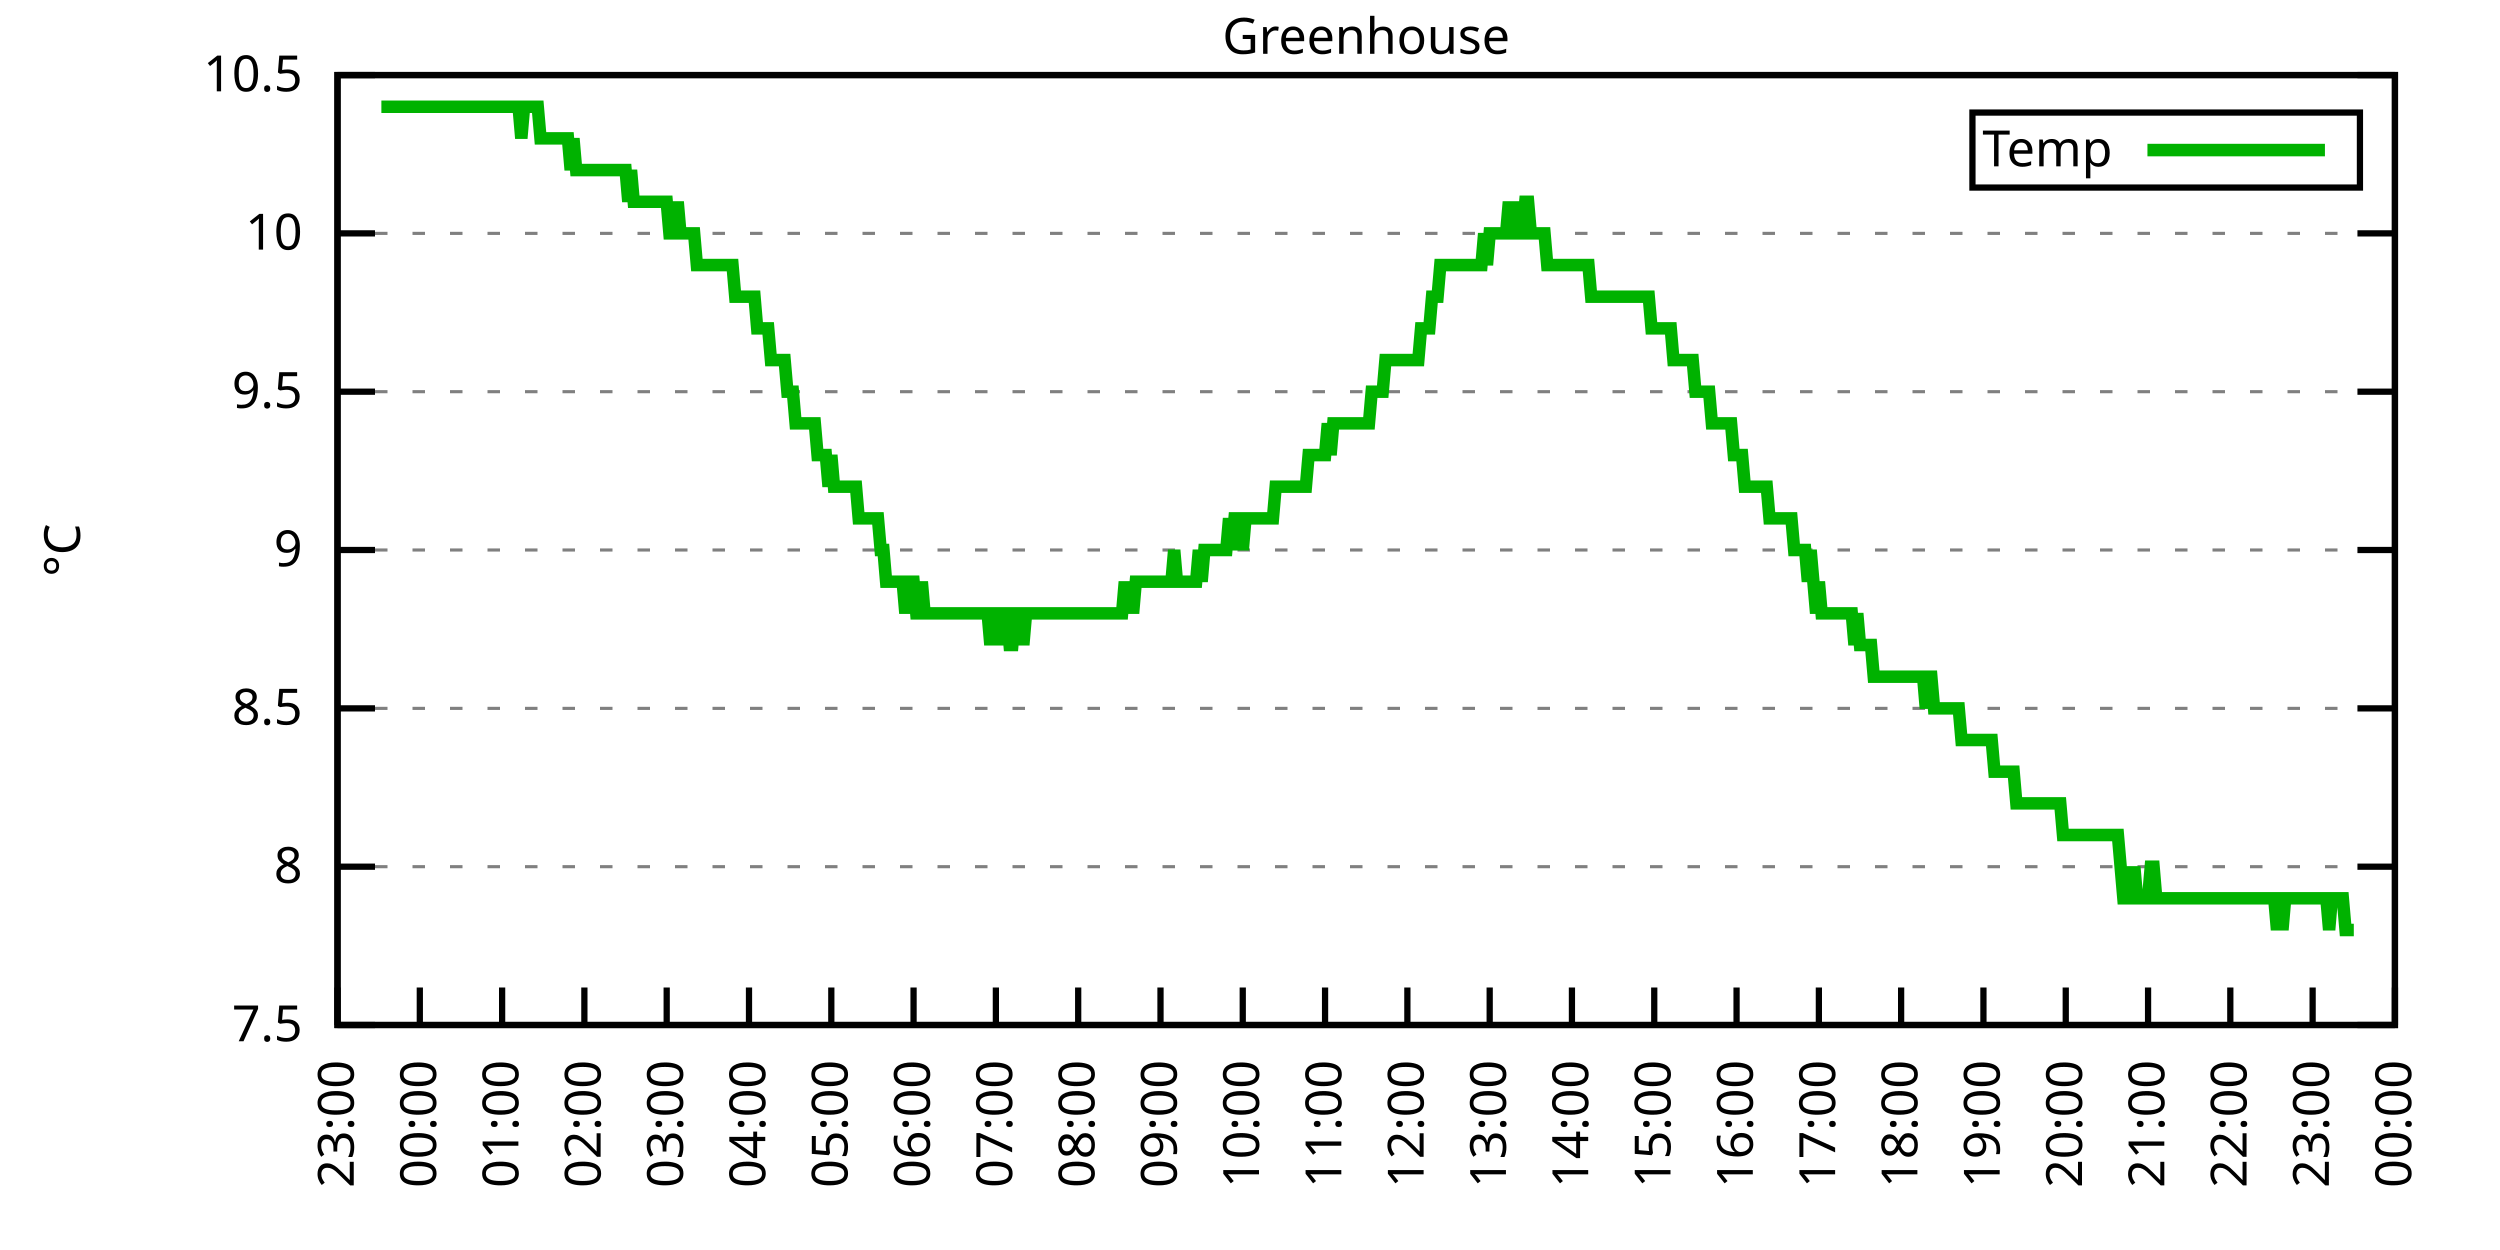
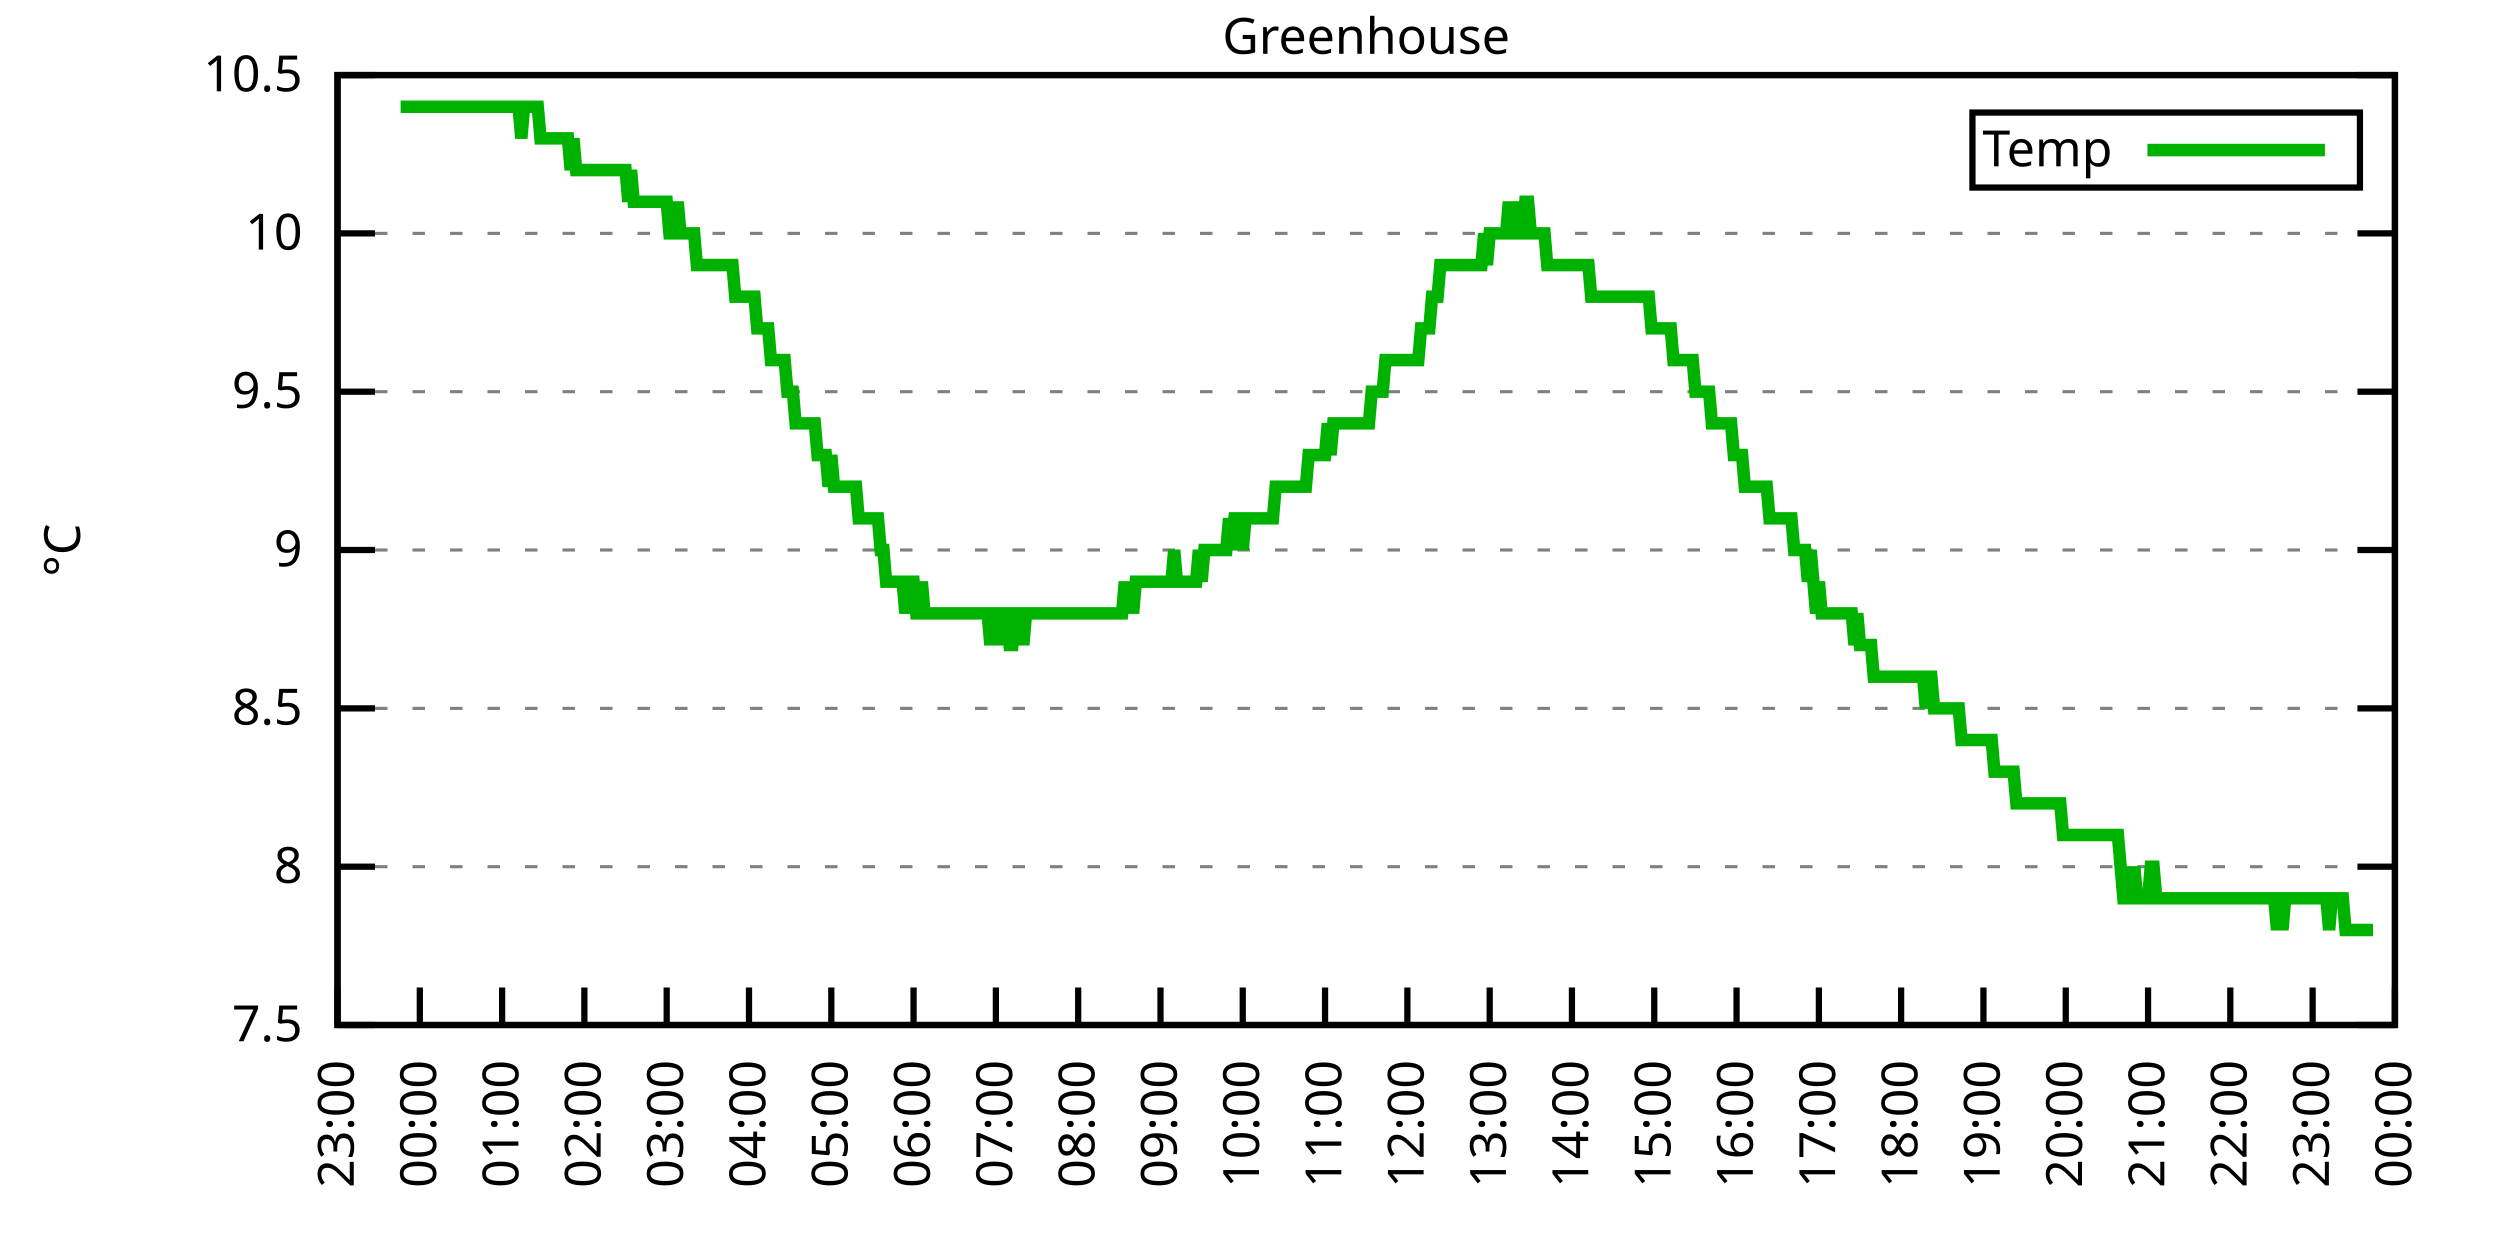
<svg xmlns="http://www.w3.org/2000/svg" xmlns:xlink="http://www.w3.org/1999/xlink" width="400" height="200" viewBox="0 0 400 200">
  <g id="gnuplot_canvas">
    <rect x="0" y="0" width="400" height="200" fill="none" />
    <defs>
      <circle id="gpDot" r="0.5" stroke-width="0.5" stroke="currentColor" />
      <path id="gpPt0" stroke-width="0.333" stroke="currentColor" d="M-1,0 h2 M0,-1 v2" />
      <path id="gpPt1" stroke-width="0.333" stroke="currentColor" d="M-1,-1 L1,1 M1,-1 L-1,1" />
      <path id="gpPt2" stroke-width="0.333" stroke="currentColor" d="M-1,0 L1,0 M0,-1 L0,1 M-1,-1 L1,1 M-1,1 L1,-1" />
      <rect id="gpPt3" stroke-width="0.333" stroke="currentColor" x="-1" y="-1" width="2" height="2" />
      <rect id="gpPt4" stroke-width="0.333" stroke="currentColor" fill="currentColor" x="-1" y="-1" width="2" height="2" />
      <circle id="gpPt5" stroke-width="0.333" stroke="currentColor" cx="0" cy="0" r="1" />
      <use xlink:href="#gpPt5" id="gpPt6" fill="currentColor" stroke="none" />
      <path id="gpPt7" stroke-width="0.333" stroke="currentColor" d="M0,-1.33 L-1.33,0.67 L1.33,0.67 z" />
      <use xlink:href="#gpPt7" id="gpPt8" fill="currentColor" stroke="none" />
      <use xlink:href="#gpPt7" id="gpPt9" stroke="currentColor" transform="rotate(180)" />
      <use xlink:href="#gpPt9" id="gpPt10" fill="currentColor" stroke="none" />
      <use xlink:href="#gpPt3" id="gpPt11" stroke="currentColor" transform="rotate(45)" />
      <use xlink:href="#gpPt11" id="gpPt12" fill="currentColor" stroke="none" />
      <path id="gpPt13" stroke-width="0.333" stroke="currentColor" d="M0,1.330 L1.265,0.411 L0.782,-1.067 L-0.782,-1.076 L-1.265,0.411 z" />
      <use xlink:href="#gpPt13" id="gpPt14" fill="currentColor" stroke="none" />
      <filter id="textbox" filterUnits="objectBoundingBox" x="0" y="0" height="1" width="1">
        <feFlood flood-color="white" flood-opacity="1" result="bgnd" />
        <feComposite in="SourceGraphic" in2="bgnd" operator="atop" />
      </filter>
      <filter id="greybox" filterUnits="objectBoundingBox" x="0" y="0" height="1" width="1">
        <feFlood flood-color="lightgrey" flood-opacity="1" result="grey" />
        <feComposite in="SourceGraphic" in2="grey" operator="atop" />
      </filter>
    </defs>
    <g fill="none" color="white" stroke="currentColor" stroke-width="1.00" stroke-linecap="butt" stroke-linejoin="miter">
</g>
    <g fill="none" color="black" stroke="currentColor" stroke-width="1.00" stroke-linecap="butt" stroke-linejoin="miter">
      <g stroke="none" shape-rendering="crispEdges">
        <polygon fill="rgb(255, 255, 255)" points="54.00,164.00 383.18,164.00 383.18,12.02 54.00,12.02 " />
      </g>
    </g>
    <g fill="none" color="black" stroke="currentColor" stroke-width="1.00" stroke-linecap="butt" stroke-linejoin="miter">
</g>
    <g fill="none" color="black" stroke="black" stroke-width="0.50" stroke-linecap="butt" stroke-linejoin="miter">
</g>
    <g fill="none" color="gray" stroke="currentColor" stroke-width="0.50" stroke-linecap="butt" stroke-linejoin="miter">
      <path stroke="gray" stroke-dasharray="2,4" class="gridline" d="M54.00,164.00 L383.19,164.00  " />
    </g>
    <g fill="none" color="gray" stroke="gray" stroke-width="1.00" stroke-linecap="butt" stroke-linejoin="miter">
</g>
    <g fill="none" color="black" stroke="currentColor" stroke-width="1.00" stroke-linecap="butt" stroke-linejoin="miter">
      <path stroke="black" d="M54.00,164.00 L60.00,164.00 M383.19,164.00 L377.19,164.00  " />
      <g transform="translate(48.40,166.60)" stroke="none" fill="black" font-family="Sans" font-size="8.00" text-anchor="end">
        <text>
          <tspan font-family="Sans"> 7.5</tspan>
        </text>
      </g>
    </g>
    <g fill="none" color="black" stroke="currentColor" stroke-width="1.00" stroke-linecap="butt" stroke-linejoin="miter">
</g>
    <g fill="none" color="black" stroke="black" stroke-width="0.50" stroke-linecap="butt" stroke-linejoin="miter">
</g>
    <g fill="none" color="gray" stroke="currentColor" stroke-width="0.50" stroke-linecap="butt" stroke-linejoin="miter">
      <path stroke="gray" stroke-dasharray="2,4" class="gridline" d="M54.00,138.67 L383.19,138.67  " />
    </g>
    <g fill="none" color="gray" stroke="gray" stroke-width="1.00" stroke-linecap="butt" stroke-linejoin="miter">
</g>
    <g fill="none" color="black" stroke="currentColor" stroke-width="1.00" stroke-linecap="butt" stroke-linejoin="miter">
      <path stroke="black" d="M54.00,138.67 L60.00,138.67 M383.19,138.67 L377.19,138.67  " />
      <g transform="translate(48.40,141.27)" stroke="none" fill="black" font-family="Sans" font-size="8.00" text-anchor="end">
        <text>
          <tspan font-family="Sans"> 8</tspan>
        </text>
      </g>
    </g>
    <g fill="none" color="black" stroke="currentColor" stroke-width="1.00" stroke-linecap="butt" stroke-linejoin="miter">
</g>
    <g fill="none" color="black" stroke="black" stroke-width="0.50" stroke-linecap="butt" stroke-linejoin="miter">
</g>
    <g fill="none" color="gray" stroke="currentColor" stroke-width="0.50" stroke-linecap="butt" stroke-linejoin="miter">
      <path stroke="gray" stroke-dasharray="2,4" class="gridline" d="M54.00,113.34 L383.19,113.34  " />
    </g>
    <g fill="none" color="gray" stroke="gray" stroke-width="1.00" stroke-linecap="butt" stroke-linejoin="miter">
</g>
    <g fill="none" color="black" stroke="currentColor" stroke-width="1.00" stroke-linecap="butt" stroke-linejoin="miter">
      <path stroke="black" d="M54.00,113.34 L60.00,113.34 M383.19,113.34 L377.19,113.34  " />
      <g transform="translate(48.40,115.94)" stroke="none" fill="black" font-family="Sans" font-size="8.00" text-anchor="end">
        <text>
          <tspan font-family="Sans"> 8.5</tspan>
        </text>
      </g>
    </g>
    <g fill="none" color="black" stroke="currentColor" stroke-width="1.00" stroke-linecap="butt" stroke-linejoin="miter">
</g>
    <g fill="none" color="black" stroke="black" stroke-width="0.50" stroke-linecap="butt" stroke-linejoin="miter">
</g>
    <g fill="none" color="gray" stroke="currentColor" stroke-width="0.50" stroke-linecap="butt" stroke-linejoin="miter">
      <path stroke="gray" stroke-dasharray="2,4" class="gridline" d="M54.00,88.00 L383.19,88.00  " />
    </g>
    <g fill="none" color="gray" stroke="gray" stroke-width="1.00" stroke-linecap="butt" stroke-linejoin="miter">
</g>
    <g fill="none" color="black" stroke="currentColor" stroke-width="1.00" stroke-linecap="butt" stroke-linejoin="miter">
      <path stroke="black" d="M54.00,88.00 L60.00,88.00 M383.19,88.00 L377.19,88.00  " />
      <g transform="translate(48.40,90.60)" stroke="none" fill="black" font-family="Sans" font-size="8.00" text-anchor="end">
        <text>
          <tspan font-family="Sans"> 9</tspan>
        </text>
      </g>
    </g>
    <g fill="none" color="black" stroke="currentColor" stroke-width="1.00" stroke-linecap="butt" stroke-linejoin="miter">
</g>
    <g fill="none" color="black" stroke="black" stroke-width="0.50" stroke-linecap="butt" stroke-linejoin="miter">
</g>
    <g fill="none" color="gray" stroke="currentColor" stroke-width="0.50" stroke-linecap="butt" stroke-linejoin="miter">
      <path stroke="gray" stroke-dasharray="2,4" class="gridline" d="M54.00,62.67 L383.19,62.67  " />
    </g>
    <g fill="none" color="gray" stroke="gray" stroke-width="1.00" stroke-linecap="butt" stroke-linejoin="miter">
</g>
    <g fill="none" color="black" stroke="currentColor" stroke-width="1.00" stroke-linecap="butt" stroke-linejoin="miter">
      <path stroke="black" d="M54.00,62.67 L60.00,62.67 M383.19,62.67 L377.19,62.67  " />
      <g transform="translate(48.40,65.27)" stroke="none" fill="black" font-family="Sans" font-size="8.00" text-anchor="end">
        <text>
          <tspan font-family="Sans"> 9.5</tspan>
        </text>
      </g>
    </g>
    <g fill="none" color="black" stroke="currentColor" stroke-width="1.00" stroke-linecap="butt" stroke-linejoin="miter">
</g>
    <g fill="none" color="black" stroke="black" stroke-width="0.50" stroke-linecap="butt" stroke-linejoin="miter">
</g>
    <g fill="none" color="gray" stroke="currentColor" stroke-width="0.50" stroke-linecap="butt" stroke-linejoin="miter">
      <path stroke="gray" stroke-dasharray="2,4" class="gridline" d="M54.00,37.34 L383.19,37.34  " />
    </g>
    <g fill="none" color="gray" stroke="gray" stroke-width="1.00" stroke-linecap="butt" stroke-linejoin="miter">
</g>
    <g fill="none" color="black" stroke="currentColor" stroke-width="1.00" stroke-linecap="butt" stroke-linejoin="miter">
      <path stroke="black" d="M54.00,37.34 L60.00,37.34 M383.19,37.34 L377.19,37.34  " />
      <g transform="translate(48.40,39.94)" stroke="none" fill="black" font-family="Sans" font-size="8.00" text-anchor="end">
        <text>
          <tspan font-family="Sans"> 10</tspan>
        </text>
      </g>
    </g>
    <g fill="none" color="black" stroke="currentColor" stroke-width="1.00" stroke-linecap="butt" stroke-linejoin="miter">
</g>
    <g fill="none" color="black" stroke="black" stroke-width="0.50" stroke-linecap="butt" stroke-linejoin="miter">
</g>
    <g fill="none" color="gray" stroke="currentColor" stroke-width="0.50" stroke-linecap="butt" stroke-linejoin="miter">
      <path stroke="gray" stroke-dasharray="2,4" class="gridline" d="M54.00,12.01 L383.19,12.01  " />
    </g>
    <g fill="none" color="gray" stroke="gray" stroke-width="1.00" stroke-linecap="butt" stroke-linejoin="miter">
</g>
    <g fill="none" color="black" stroke="currentColor" stroke-width="1.00" stroke-linecap="butt" stroke-linejoin="miter">
      <path stroke="black" d="M54.00,12.01 L60.00,12.01 M383.19,12.01 L377.19,12.01  " />
      <g transform="translate(48.40,14.61)" stroke="none" fill="black" font-family="Sans" font-size="8.00" text-anchor="end">
        <text>
          <tspan font-family="Sans"> 10.5</tspan>
        </text>
      </g>
    </g>
    <g fill="none" color="black" stroke="currentColor" stroke-width="1.00" stroke-linecap="butt" stroke-linejoin="miter">
      <path stroke="black" d="M54.00,164.00 L54.00,158.00  " />
      <g transform="translate(56.60,169.60) rotate(270.00)" stroke="none" fill="black" font-family="Sans" font-size="8.00" text-anchor="end">
        <text>
          <tspan font-family="Sans">23:00</tspan>
        </text>
      </g>
    </g>
    <g fill="none" color="black" stroke="currentColor" stroke-width="1.00" stroke-linecap="butt" stroke-linejoin="miter">
      <path stroke="black" d="M67.17,164.00 L67.17,158.00  " />
      <g transform="translate(69.77,169.60) rotate(270.00)" stroke="none" fill="black" font-family="Sans" font-size="8.00" text-anchor="end">
        <text>
          <tspan font-family="Sans">00:00</tspan>
        </text>
      </g>
    </g>
    <g fill="none" color="black" stroke="currentColor" stroke-width="1.00" stroke-linecap="butt" stroke-linejoin="miter">
      <path stroke="black" d="M80.34,164.00 L80.34,158.00  " />
      <g transform="translate(82.94,169.60) rotate(270.00)" stroke="none" fill="black" font-family="Sans" font-size="8.00" text-anchor="end">
        <text>
          <tspan font-family="Sans">01:00</tspan>
        </text>
      </g>
    </g>
    <g fill="none" color="black" stroke="currentColor" stroke-width="1.00" stroke-linecap="butt" stroke-linejoin="miter">
      <path stroke="black" d="M93.50,164.00 L93.50,158.00  " />
      <g transform="translate(96.10,169.60) rotate(270.00)" stroke="none" fill="black" font-family="Sans" font-size="8.00" text-anchor="end">
        <text>
          <tspan font-family="Sans">02:00</tspan>
        </text>
      </g>
    </g>
    <g fill="none" color="black" stroke="currentColor" stroke-width="1.00" stroke-linecap="butt" stroke-linejoin="miter">
      <path stroke="black" d="M106.67,164.00 L106.67,158.00  " />
      <g transform="translate(109.27,169.60) rotate(270.00)" stroke="none" fill="black" font-family="Sans" font-size="8.00" text-anchor="end">
        <text>
          <tspan font-family="Sans">03:00</tspan>
        </text>
      </g>
    </g>
    <g fill="none" color="black" stroke="currentColor" stroke-width="1.00" stroke-linecap="butt" stroke-linejoin="miter">
      <path stroke="black" d="M119.84,164.00 L119.84,158.00  " />
      <g transform="translate(122.44,169.60) rotate(270.00)" stroke="none" fill="black" font-family="Sans" font-size="8.00" text-anchor="end">
        <text>
          <tspan font-family="Sans">04:00</tspan>
        </text>
      </g>
    </g>
    <g fill="none" color="black" stroke="currentColor" stroke-width="1.00" stroke-linecap="butt" stroke-linejoin="miter">
      <path stroke="black" d="M133.01,164.00 L133.01,158.00  " />
      <g transform="translate(135.61,169.60) rotate(270.00)" stroke="none" fill="black" font-family="Sans" font-size="8.00" text-anchor="end">
        <text>
          <tspan font-family="Sans">05:00</tspan>
        </text>
      </g>
    </g>
    <g fill="none" color="black" stroke="currentColor" stroke-width="1.00" stroke-linecap="butt" stroke-linejoin="miter">
      <path stroke="black" d="M146.17,164.00 L146.17,158.00  " />
      <g transform="translate(148.77,169.60) rotate(270.00)" stroke="none" fill="black" font-family="Sans" font-size="8.00" text-anchor="end">
        <text>
          <tspan font-family="Sans">06:00</tspan>
        </text>
      </g>
    </g>
    <g fill="none" color="black" stroke="currentColor" stroke-width="1.00" stroke-linecap="butt" stroke-linejoin="miter">
      <path stroke="black" d="M159.34,164.00 L159.34,158.00  " />
      <g transform="translate(161.94,169.60) rotate(270.00)" stroke="none" fill="black" font-family="Sans" font-size="8.00" text-anchor="end">
        <text>
          <tspan font-family="Sans">07:00</tspan>
        </text>
      </g>
    </g>
    <g fill="none" color="black" stroke="currentColor" stroke-width="1.00" stroke-linecap="butt" stroke-linejoin="miter">
      <path stroke="black" d="M172.51,164.00 L172.51,158.00  " />
      <g transform="translate(175.11,169.60) rotate(270.00)" stroke="none" fill="black" font-family="Sans" font-size="8.00" text-anchor="end">
        <text>
          <tspan font-family="Sans">08:00</tspan>
        </text>
      </g>
    </g>
    <g fill="none" color="black" stroke="currentColor" stroke-width="1.00" stroke-linecap="butt" stroke-linejoin="miter">
      <path stroke="black" d="M185.68,164.00 L185.68,158.00  " />
      <g transform="translate(188.28,169.60) rotate(270.00)" stroke="none" fill="black" font-family="Sans" font-size="8.00" text-anchor="end">
        <text>
          <tspan font-family="Sans">09:00</tspan>
        </text>
      </g>
    </g>
    <g fill="none" color="black" stroke="currentColor" stroke-width="1.00" stroke-linecap="butt" stroke-linejoin="miter">
      <path stroke="black" d="M198.84,164.00 L198.84,158.00  " />
      <g transform="translate(201.44,169.60) rotate(270.00)" stroke="none" fill="black" font-family="Sans" font-size="8.00" text-anchor="end">
        <text>
          <tspan font-family="Sans">10:00</tspan>
        </text>
      </g>
    </g>
    <g fill="none" color="black" stroke="currentColor" stroke-width="1.00" stroke-linecap="butt" stroke-linejoin="miter">
      <path stroke="black" d="M212.01,164.00 L212.01,158.00  " />
      <g transform="translate(214.61,169.60) rotate(270.00)" stroke="none" fill="black" font-family="Sans" font-size="8.00" text-anchor="end">
        <text>
          <tspan font-family="Sans">11:00</tspan>
        </text>
      </g>
    </g>
    <g fill="none" color="black" stroke="currentColor" stroke-width="1.00" stroke-linecap="butt" stroke-linejoin="miter">
      <path stroke="black" d="M225.18,164.00 L225.18,158.00  " />
      <g transform="translate(227.78,169.60) rotate(270.00)" stroke="none" fill="black" font-family="Sans" font-size="8.00" text-anchor="end">
        <text>
          <tspan font-family="Sans">12:00</tspan>
        </text>
      </g>
    </g>
    <g fill="none" color="black" stroke="currentColor" stroke-width="1.00" stroke-linecap="butt" stroke-linejoin="miter">
      <path stroke="black" d="M238.35,164.00 L238.35,158.00  " />
      <g transform="translate(240.95,169.60) rotate(270.00)" stroke="none" fill="black" font-family="Sans" font-size="8.00" text-anchor="end">
        <text>
          <tspan font-family="Sans">13:00</tspan>
        </text>
      </g>
    </g>
    <g fill="none" color="black" stroke="currentColor" stroke-width="1.00" stroke-linecap="butt" stroke-linejoin="miter">
      <path stroke="black" d="M251.51,164.00 L251.51,158.00  " />
      <g transform="translate(254.11,169.60) rotate(270.00)" stroke="none" fill="black" font-family="Sans" font-size="8.00" text-anchor="end">
        <text>
          <tspan font-family="Sans">14:00</tspan>
        </text>
      </g>
    </g>
    <g fill="none" color="black" stroke="currentColor" stroke-width="1.00" stroke-linecap="butt" stroke-linejoin="miter">
      <path stroke="black" d="M264.68,164.00 L264.68,158.00  " />
      <g transform="translate(267.28,169.60) rotate(270.00)" stroke="none" fill="black" font-family="Sans" font-size="8.00" text-anchor="end">
        <text>
          <tspan font-family="Sans">15:00</tspan>
        </text>
      </g>
    </g>
    <g fill="none" color="black" stroke="currentColor" stroke-width="1.00" stroke-linecap="butt" stroke-linejoin="miter">
      <path stroke="black" d="M277.85,164.00 L277.85,158.00  " />
      <g transform="translate(280.45,169.60) rotate(270.00)" stroke="none" fill="black" font-family="Sans" font-size="8.00" text-anchor="end">
        <text>
          <tspan font-family="Sans">16:00</tspan>
        </text>
      </g>
    </g>
    <g fill="none" color="black" stroke="currentColor" stroke-width="1.00" stroke-linecap="butt" stroke-linejoin="miter">
      <path stroke="black" d="M291.02,164.00 L291.02,158.00  " />
      <g transform="translate(293.62,169.60) rotate(270.00)" stroke="none" fill="black" font-family="Sans" font-size="8.00" text-anchor="end">
        <text>
          <tspan font-family="Sans">17:00</tspan>
        </text>
      </g>
    </g>
    <g fill="none" color="black" stroke="currentColor" stroke-width="1.00" stroke-linecap="butt" stroke-linejoin="miter">
      <path stroke="black" d="M304.18,164.00 L304.18,158.00  " />
      <g transform="translate(306.78,169.60) rotate(270.00)" stroke="none" fill="black" font-family="Sans" font-size="8.00" text-anchor="end">
        <text>
          <tspan font-family="Sans">18:00</tspan>
        </text>
      </g>
    </g>
    <g fill="none" color="black" stroke="currentColor" stroke-width="1.00" stroke-linecap="butt" stroke-linejoin="miter">
      <path stroke="black" d="M317.35,164.00 L317.35,158.00  " />
      <g transform="translate(319.95,169.60) rotate(270.00)" stroke="none" fill="black" font-family="Sans" font-size="8.00" text-anchor="end">
        <text>
          <tspan font-family="Sans">19:00</tspan>
        </text>
      </g>
    </g>
    <g fill="none" color="black" stroke="currentColor" stroke-width="1.00" stroke-linecap="butt" stroke-linejoin="miter">
      <path stroke="black" d="M330.52,164.00 L330.52,158.00  " />
      <g transform="translate(333.12,169.60) rotate(270.00)" stroke="none" fill="black" font-family="Sans" font-size="8.00" text-anchor="end">
        <text>
          <tspan font-family="Sans">20:00</tspan>
        </text>
      </g>
    </g>
    <g fill="none" color="black" stroke="currentColor" stroke-width="1.00" stroke-linecap="butt" stroke-linejoin="miter">
      <path stroke="black" d="M343.69,164.00 L343.69,158.00  " />
      <g transform="translate(346.29,169.60) rotate(270.00)" stroke="none" fill="black" font-family="Sans" font-size="8.00" text-anchor="end">
        <text>
          <tspan font-family="Sans">21:00</tspan>
        </text>
      </g>
    </g>
    <g fill="none" color="black" stroke="currentColor" stroke-width="1.00" stroke-linecap="butt" stroke-linejoin="miter">
      <path stroke="black" d="M356.85,164.00 L356.85,158.00  " />
      <g transform="translate(359.45,169.60) rotate(270.00)" stroke="none" fill="black" font-family="Sans" font-size="8.00" text-anchor="end">
        <text>
          <tspan font-family="Sans">22:00</tspan>
        </text>
      </g>
    </g>
    <g fill="none" color="black" stroke="currentColor" stroke-width="1.00" stroke-linecap="butt" stroke-linejoin="miter">
      <path stroke="black" d="M370.02,164.00 L370.02,158.00  " />
      <g transform="translate(372.62,169.60) rotate(270.00)" stroke="none" fill="black" font-family="Sans" font-size="8.00" text-anchor="end">
        <text>
          <tspan font-family="Sans">23:00</tspan>
        </text>
      </g>
    </g>
    <g fill="none" color="black" stroke="currentColor" stroke-width="1.00" stroke-linecap="butt" stroke-linejoin="miter">
      <path stroke="black" d="M383.19,164.00 L383.19,158.00  " />
      <g transform="translate(385.79,169.60) rotate(270.00)" stroke="none" fill="black" font-family="Sans" font-size="8.00" text-anchor="end">
        <text>
          <tspan font-family="Sans">00:00</tspan>
        </text>
      </g>
    </g>
    <g fill="none" color="black" stroke="currentColor" stroke-width="1.00" stroke-linecap="butt" stroke-linejoin="miter">
</g>
    <g fill="none" color="black" stroke="currentColor" stroke-width="1.00" stroke-linecap="butt" stroke-linejoin="miter">
      <path stroke="black" d="M54.00,12.01 L54.00,164.00 L383.19,164.00 L383.19,12.01 L54.00,12.01 Z  " />
    </g>
    <g fill="none" color="black" stroke="currentColor" stroke-width="1.00" stroke-linecap="butt" stroke-linejoin="miter">
</g>
    <g fill="none" color="black" stroke="currentColor" stroke-width="1.00" stroke-linecap="butt" stroke-linejoin="miter">
      <path stroke="black" d="M315.59,30.01 L315.59,18.01 L377.59,18.01 L377.59,30.01 L315.59,30.01 Z  " />
    </g>
    <g id="Greenhouse_plot_1">
      <g fill="none" color="white" stroke="black" stroke-width="2.00" stroke-linecap="butt" stroke-linejoin="miter">
</g>
      <g fill="none" color="black" stroke="currentColor" stroke-width="2.00" stroke-linecap="butt" stroke-linejoin="miter">
        <g transform="translate(337.99,26.61)" stroke="none" fill="black" font-family="Sans" font-size="8.00" text-anchor="end">
          <text>
            <tspan font-family="Sans">Temp</tspan>
          </text>
        </g>
      </g>
      <g fill="none" color="black" stroke="currentColor" stroke-width="2.00" stroke-linecap="butt" stroke-linejoin="miter">
-         <path stroke="rgb(  0, 178,   0)" d="M343.59,24.01 L371.99,24.01 M61.02,17.08 L61.46,17.08 L61.90,17.08 L62.34,17.08 L62.78,17.08 L63.22,17.08   L63.66,17.08 L64.10,17.08 L64.53,17.08 L64.97,17.08 L65.41,17.08 L65.85,17.08 L66.29,17.08 L66.73,17.08   L67.17,17.08 L67.61,17.08 L68.05,17.08 L68.48,17.08 L68.92,17.08 L69.36,17.08 L69.80,17.08 L70.24,17.08   L70.68,17.08 L71.12,17.08 L71.56,17.08 L72.00,17.08 L72.43,17.08 L72.87,17.08 L73.31,17.08 L73.75,17.08   L74.19,17.08 L74.63,17.08 L75.07,17.08 L75.51,17.08 L75.95,17.08 L76.38,17.08 L76.82,17.08 L77.26,17.08   L77.70,17.08 L78.14,17.08 L78.58,17.08 L79.02,17.08 L79.46,17.08 L79.90,17.08 L80.34,17.08 L80.77,17.08   L81.21,17.08 L81.65,17.08 L82.09,17.08 L82.53,17.08 L82.97,17.08 L83.41,22.14 L83.85,17.08 L84.29,17.08   L84.72,17.08 L85.16,17.08 L85.60,17.08 L86.04,17.08 L86.48,22.14 L86.92,22.14 L87.36,22.14 L87.80,22.14   L88.24,22.14 L88.67,22.14 L89.11,22.14 L89.55,22.14 L89.99,22.14 L90.43,22.14 L90.87,22.14 L91.31,27.21   L91.75,22.14 L92.19,27.21 L92.62,27.21 L93.06,27.21 L93.50,27.21 L93.94,27.21 L94.38,27.21 L94.82,27.21   L95.26,27.21 L95.70,27.21 L96.14,27.21 L96.58,27.21 L97.01,27.21 L97.45,27.21 L97.89,27.21 L98.33,27.21   L98.77,27.21 L99.21,27.21 L99.65,27.21 L100.09,27.21 L100.53,32.28 L100.96,27.21 L101.40,32.28 L101.84,32.28   L102.28,32.28 L102.72,32.28 L103.16,32.28 L103.60,32.28 L104.04,32.28 L104.48,32.28 L104.91,32.28 L105.35,32.28   L105.79,32.28 L106.23,32.28 L106.67,32.28 L107.11,37.34 L107.55,37.34 L107.99,37.34 L108.43,32.28 L108.87,37.34   L109.30,37.34 L109.74,37.34 L110.18,37.34 L110.62,37.34 L111.06,37.34 L111.50,42.41 L111.94,42.41 L112.38,42.41   L112.82,42.41 L113.25,42.41 L113.69,42.41 L114.13,42.41 L114.57,42.41 L115.01,42.41 L115.45,42.41 L115.89,42.41   L116.33,42.41 L116.77,42.41 L117.20,42.41 L117.64,47.47 L118.08,47.47 L118.52,47.47 L118.96,47.47 L119.40,47.47   L119.84,47.47 L120.28,47.47 L120.72,47.47 L121.15,52.54 L121.59,52.54 L122.03,52.54 L122.47,52.54 L122.91,52.54   L123.35,57.61 L123.79,57.61 L124.23,57.61 L124.67,57.61 L125.11,57.61 L125.54,57.61 L125.98,62.67 L126.42,62.67   L126.86,62.67 L127.30,67.74 L127.74,67.74 L128.18,67.74 L128.62,67.74 L129.06,67.74 L129.49,67.74 L129.93,67.74   L130.37,67.74 L130.81,72.81 L131.25,72.81 L131.69,72.81 L132.13,72.81 L132.57,77.87 L133.01,72.81 L133.44,77.87   L133.88,77.87 L134.32,77.87 L134.76,77.87 L135.20,77.87 L135.64,77.87 L136.08,77.87 L136.52,77.87 L136.96,77.87   L137.39,82.94 L137.83,82.94 L138.27,82.94 L138.71,82.94 L139.15,82.94 L139.59,82.94 L140.03,82.94 L140.47,82.94   L140.91,88.00 L141.35,88.00 L141.78,93.07 L142.22,93.07 L142.66,93.07 L143.10,93.07 L143.54,93.07 L143.98,93.07   L144.42,93.07 L144.86,98.14 L145.30,93.07 L145.73,93.07 L146.17,93.07 L146.61,98.14 L147.05,98.14 L147.49,93.07   L147.93,98.14 L148.37,98.14 L148.81,98.14 L149.25,98.14 L149.68,98.14 L150.12,98.14 L150.56,98.14 L151.00,98.14   L151.44,98.14 L151.88,98.14 L152.32,98.14 L152.76,98.14 L153.20,98.14 L153.63,98.14 L154.07,98.14 L154.51,98.14   L154.95,98.14 L155.39,98.14 L155.83,98.14 L156.27,98.14 L156.71,98.14 L157.15,98.14 L157.59,98.14 L158.02,98.14   L158.46,103.20 L158.90,98.14 L159.34,98.14 L159.78,103.20 L160.22,98.14 L160.66,98.14 L161.10,98.14 L161.54,103.20   L161.97,103.20 L162.41,98.14 L162.85,98.14 L163.29,98.14 L163.73,103.20 L164.17,98.14 L164.61,98.14 L165.05,98.14   L165.49,98.14 L165.92,98.14 L166.36,98.14 L166.80,98.14 L167.24,98.14 L167.68,98.14 L168.12,98.14 L168.56,98.14   L169.00,98.14 L169.44,98.14 L169.87,98.14 L170.31,98.14 L170.75,98.14 L171.19,98.14 L171.63,98.14 L172.07,98.14   L172.51,98.14 L172.95,98.14 L173.39,98.14 L173.83,98.14 L174.26,98.14 L174.70,98.14 L175.14,98.14 L175.58,98.14   L176.02,98.14 L176.46,98.14 L176.90,98.14 L177.34,98.14 L177.78,98.14 L178.21,98.14 L178.65,98.14 L179.09,98.14   L179.53,98.14 L179.97,93.07 L180.41,98.14 L180.85,93.07 L181.29,98.14 L181.73,93.07 L182.16,93.07 L182.60,93.07   L183.04,93.07 L183.48,93.07 L183.92,93.07 L184.36,93.07 L184.80,93.07 L185.24,93.07 L185.68,93.07 L186.11,93.07   L186.55,93.07 L186.99,93.07 L187.43,93.07 L187.87,88.00 L188.31,93.07 L188.75,93.07 L189.19,93.07 L189.63,93.07   L190.07,93.07 L190.50,93.07 L190.94,93.07 L191.38,93.07 L191.82,88.00 L192.26,93.07 L192.70,88.00 L193.14,88.00   L193.58,88.00 L194.02,88.00 L194.45,88.00 L194.89,88.00 L195.33,88.00 L195.77,88.00 L196.21,88.00 L196.65,82.94   L197.09,88.00 L197.53,82.94 L197.97,82.94 L198.40,82.94 L198.84,88.00 L199.28,82.94 L199.72,82.94 L200.16,82.94   L200.60,82.94 L201.04,82.94 L201.48,82.94 L201.92,82.94 L202.35,82.94 L202.79,82.94 L203.23,82.94 L203.67,82.94   L204.11,77.87 L204.55,77.87 L204.99,77.87 L205.43,77.87 L205.87,77.87 L206.31,77.87 L206.74,77.87 L207.18,77.87   L207.62,77.87 L208.06,77.87 L208.50,77.87 L208.94,77.87 L209.38,72.81 L209.82,72.81 L210.26,72.81 L210.69,72.81   L211.13,72.81 L211.57,72.81 L212.01,72.81 L212.45,67.74 L212.89,72.81 L213.33,67.74 L213.77,67.74 L214.21,67.74   L214.64,67.74 L215.08,67.74 L215.52,67.74 L215.96,67.74 L216.40,67.74 L216.84,67.74 L217.28,67.74 L217.72,67.74   L218.16,67.74 L218.60,67.74 L219.03,67.74 L219.47,62.67 L219.91,62.67 L220.35,62.67 L220.79,62.67 L221.23,62.67   L221.67,57.61 L222.11,57.61 L222.55,57.61 L222.98,57.61 L223.42,57.61 L223.86,57.61 L224.30,57.61 L224.74,57.61   L225.18,57.61 L225.62,57.61 L226.06,57.61 L226.50,57.61 L226.93,57.61 L227.37,52.54 L227.81,52.54 L228.25,52.54   L228.69,52.54 L229.13,47.47 L229.57,47.47 L230.01,47.47 L230.45,42.41 L230.88,42.41 L231.32,42.41 L231.76,42.41   L232.20,42.41 L232.64,42.41 L233.08,42.41 L233.52,42.41 L233.96,42.41 L234.40,42.41 L234.84,42.41 L235.27,42.41   L235.71,42.41 L236.15,42.41 L236.59,42.41 L237.03,42.41 L237.47,37.34 L237.91,42.41 L238.35,37.34 L238.79,37.34   L239.22,37.34 L239.66,37.34 L240.10,37.34 L240.54,37.34 L240.98,37.34 L241.42,32.28 L241.86,37.34 L242.30,32.28   L242.74,37.34 L243.17,37.34 L243.61,37.34 L244.05,32.28 L244.49,32.28 L244.93,37.34 L245.37,37.34 L245.81,37.34   L246.25,37.34 L246.69,37.34 L247.12,37.34 L247.56,42.41 L248.00,42.41 L248.44,42.41 L248.88,42.41 L249.32,42.41   L249.76,42.41 L250.20,42.41 L250.64,42.41 L251.08,42.41 L251.51,42.41 L251.95,42.41 L252.39,42.41 L252.83,42.41   L253.27,42.41 L253.71,42.41 L254.15,42.41 L254.59,47.47 L255.03,47.47 L255.46,47.47 L255.90,47.47 L256.34,47.47   L256.78,47.47 L257.22,47.47 L257.66,47.47 L258.10,47.47 L258.54,47.47 L258.98,47.47 L259.41,47.47 L259.85,47.47   L260.29,47.47 L260.73,47.47 L261.17,47.47 L261.61,47.47 L262.05,47.47 L262.49,47.47 L262.93,47.47 L263.36,47.47   L263.80,47.47 L264.24,52.54 L264.68,52.54 L265.12,52.54 L265.56,52.54 L266.00,52.54 L266.44,52.54 L266.88,52.54   L267.32,52.54 L267.75,57.61 L268.19,57.61 L268.63,57.61 L269.07,57.61 L269.51,57.61 L269.95,57.61 L270.39,57.61   L270.83,57.61 L271.27,62.67 L271.70,62.67 L272.14,62.67 L272.58,62.67 L273.02,62.67 L273.46,62.67 L273.90,67.74   L274.34,67.74 L274.78,67.74 L275.22,67.74 L275.65,67.74 L276.09,67.74 L276.53,67.74 L276.97,67.74 L277.41,72.81   L277.85,72.81 L278.29,72.81 L278.73,72.81 L279.17,77.87 L279.60,77.87 L280.04,77.87 L280.48,77.87 L280.92,77.87   L281.36,77.87 L281.80,77.87 L282.24,77.87 L282.68,77.87 L283.12,82.94 L283.56,82.94 L283.99,82.94 L284.43,82.94   L284.87,82.94 L285.31,82.94 L285.75,82.94 L286.19,82.94 L286.63,82.94 L287.07,88.00 L287.51,88.00 L287.94,88.00   L288.38,88.00 L288.82,88.00 L289.26,93.07 L289.70,88.00 L290.14,93.07 L290.58,98.14 L291.02,93.07 L291.46,98.14   L291.89,98.14 L292.33,98.14 L292.77,98.14 L293.21,98.14 L293.65,98.14 L294.09,98.14 L294.53,98.14 L294.97,98.14   L295.41,98.14 L295.84,98.14 L296.28,98.14 L296.72,103.20 L297.16,98.14 L297.60,103.20 L298.04,103.20 L298.48,103.20   L298.92,103.20 L299.36,103.20 L299.80,108.27 L300.23,108.27 L300.67,108.27 L301.11,108.27 L301.55,108.27 L301.99,108.27   L302.43,108.27 L302.87,108.27 L303.31,108.27 L303.75,108.27 L304.18,108.27 L304.62,108.27 L305.06,108.27 L305.50,108.27   L305.94,108.27 L306.38,108.27 L306.82,108.27 L307.26,108.27 L307.70,108.27 L308.13,113.34 L308.57,108.27 L309.01,108.27   L309.45,113.34 L309.89,113.34 L310.33,113.34 L310.77,113.34 L311.21,113.34 L311.65,113.34 L312.08,113.34 L312.52,113.34   L312.96,113.34 L313.40,113.34 L313.84,118.40 L314.28,118.40 L314.72,118.40 L315.16,118.40 L315.60,118.40 L316.04,118.40   L316.47,118.40 L316.91,118.40 L317.35,118.40 L317.79,118.40 L318.23,118.40 L318.67,118.40 L319.11,123.47 L319.55,123.47   L319.99,123.47 L320.42,123.47 L320.86,123.47 L321.30,123.47 L321.74,123.47 L322.18,123.47 L322.62,128.54 L323.06,128.54   L323.50,128.54 L323.94,128.54 L324.37,128.54 L324.81,128.54 L325.25,128.54 L325.69,128.54 L326.13,128.54 L326.57,128.54   L327.01,128.54 L327.45,128.54 L327.89,128.54 L328.33,128.54 L328.76,128.54 L329.20,128.54 L329.64,128.54 L330.08,133.60   L330.52,133.60 L330.96,133.60 L331.40,133.60 L331.84,133.60 L332.28,133.60 L332.71,133.60 L333.15,133.60 L333.59,133.60   L334.03,133.60 L334.47,133.60 L334.91,133.60 L335.35,133.60 L335.79,133.60 L336.23,133.60 L336.66,133.60 L337.10,133.60   L337.54,133.60 L337.98,133.60 L338.42,133.60 L338.86,133.60 L339.30,138.67 L339.74,143.73 L340.18,143.73 L340.61,138.67   L341.05,143.73 L341.49,138.67 L341.93,143.73 L342.37,143.73 L342.81,143.73 L343.25,143.73 L343.69,143.73 L344.13,138.67   L344.57,138.67 L345.00,143.73 L345.44,143.73 L345.88,143.73 L346.32,143.73 L346.76,143.73 L347.20,143.73 L347.64,143.73   L348.08,143.73 L348.52,143.73 L348.95,143.73 L349.39,143.73 L349.83,143.73 L350.27,143.73 L350.71,143.73 L351.15,143.73   L351.59,143.73 L352.03,143.73 L352.47,143.73 L352.90,143.73 L353.34,143.73 L353.78,143.73 L354.22,143.73 L354.66,143.73   L355.10,143.73 L355.54,143.73 L355.98,143.73 L356.42,143.73 L356.85,143.73 L357.29,143.73 L357.73,143.73 L358.17,143.73   L358.61,143.73 L359.05,143.73 L359.49,143.73 L359.93,143.73 L360.37,143.73 L360.81,143.73 L361.24,143.73 L361.68,143.73   L362.12,143.73 L362.56,143.73 L363.00,143.73 L363.44,143.73 L363.88,143.73 L364.32,148.80 L364.76,143.73 L365.19,148.80   L365.63,143.73 L366.07,143.73 L366.51,143.73 L366.95,143.73 L367.39,143.73 L367.83,143.73 L368.27,143.73 L368.71,143.73   L369.14,143.73 L369.58,143.73 L370.02,143.73 L370.46,143.73 L370.90,143.73 L371.34,143.73 L371.78,143.73 L372.22,143.73   L372.66,148.80 L373.09,143.73 L373.53,143.73 L373.97,143.73 L374.41,143.73 L374.85,143.73 L375.29,148.80 L375.73,148.80   L376.17,148.80 L376.61,148.80  " />
+         <path stroke="rgb(  0, 178,   0)" d="M343.59,24.01 L371.99,24.01 M64.10,17.08 L64.53,17.08 L64.97,17.08 L65.41,17.08 L65.85,17.08 L66.29,17.08   L66.73,17.08 L67.17,17.08 L67.61,17.08 L68.05,17.08 L68.48,17.08 L68.92,17.08 L69.36,17.08 L69.80,17.08   L70.24,17.08 L70.68,17.08 L71.12,17.08 L71.56,17.08 L72.00,17.08 L72.43,17.08 L72.87,17.08 L73.31,17.08   L73.75,17.08 L74.19,17.08 L74.63,17.08 L75.07,17.08 L75.51,17.08 L75.95,17.08 L76.38,17.08 L76.82,17.08   L77.26,17.08 L77.70,17.08 L78.14,17.08 L78.58,17.08 L79.02,17.08 L79.46,17.08 L79.90,17.08 L80.34,17.08   L80.77,17.08 L81.21,17.08 L81.65,17.08 L82.09,17.08 L82.53,17.08 L82.97,17.08 L83.41,22.14 L83.85,17.08   L84.29,17.08 L84.72,17.08 L85.16,17.08 L85.60,17.08 L86.04,17.08 L86.48,22.14 L86.92,22.14 L87.36,22.14   L87.80,22.14 L88.24,22.14 L88.67,22.14 L89.11,22.14 L89.55,22.14 L89.99,22.14 L90.43,22.14 L90.87,22.14   L91.31,27.21 L91.75,22.14 L92.19,27.21 L92.62,27.21 L93.06,27.21 L93.50,27.21 L93.94,27.21 L94.38,27.21   L94.82,27.21 L95.26,27.21 L95.70,27.21 L96.14,27.21 L96.58,27.21 L97.01,27.21 L97.45,27.21 L97.89,27.21   L98.33,27.21 L98.77,27.21 L99.21,27.21 L99.65,27.21 L100.09,27.21 L100.53,32.28 L100.96,27.21 L101.40,32.28   L101.84,32.28 L102.28,32.28 L102.72,32.28 L103.16,32.28 L103.60,32.28 L104.04,32.28 L104.48,32.28 L104.91,32.28   L105.35,32.28 L105.79,32.28 L106.23,32.28 L106.67,32.28 L107.11,37.34 L107.55,37.34 L107.99,37.34 L108.43,32.28   L108.87,37.34 L109.30,37.34 L109.74,37.34 L110.18,37.34 L110.62,37.34 L111.06,37.34 L111.50,42.41 L111.94,42.41   L112.38,42.41 L112.82,42.41 L113.25,42.41 L113.69,42.41 L114.13,42.41 L114.57,42.41 L115.01,42.41 L115.45,42.41   L115.89,42.41 L116.33,42.41 L116.77,42.41 L117.20,42.41 L117.64,47.47 L118.08,47.47 L118.52,47.47 L118.96,47.47   L119.40,47.47 L119.84,47.47 L120.28,47.47 L120.72,47.47 L121.15,52.54 L121.59,52.54 L122.03,52.54 L122.47,52.54   L122.91,52.54 L123.35,57.61 L123.79,57.61 L124.23,57.61 L124.67,57.61 L125.11,57.61 L125.54,57.61 L125.98,62.67   L126.42,62.67 L126.86,62.67 L127.30,67.74 L127.74,67.74 L128.18,67.74 L128.62,67.74 L129.06,67.74 L129.49,67.74   L129.93,67.74 L130.37,67.74 L130.81,72.81 L131.25,72.81 L131.69,72.81 L132.13,72.81 L132.57,77.87 L133.01,72.81   L133.44,77.87 L133.88,77.87 L134.32,77.87 L134.76,77.87 L135.20,77.87 L135.64,77.87 L136.08,77.87 L136.52,77.87   L136.96,77.87 L137.39,82.94 L137.83,82.94 L138.27,82.94 L138.71,82.94 L139.15,82.94 L139.59,82.94 L140.03,82.94   L140.47,82.94 L140.91,88.00 L141.35,88.00 L141.78,93.07 L142.22,93.07 L142.66,93.07 L143.10,93.07 L143.54,93.07   L143.98,93.07 L144.42,93.07 L144.86,98.14 L145.30,93.07 L145.73,93.07 L146.17,93.07 L146.61,98.14 L147.05,98.14   L147.49,93.07 L147.93,98.14 L148.37,98.14 L148.81,98.14 L149.25,98.14 L149.68,98.14 L150.12,98.14 L150.56,98.14   L151.00,98.14 L151.44,98.14 L151.88,98.14 L152.32,98.14 L152.76,98.14 L153.20,98.14 L153.63,98.14 L154.07,98.14   L154.51,98.14 L154.95,98.14 L155.39,98.14 L155.83,98.14 L156.27,98.14 L156.71,98.14 L157.15,98.14 L157.59,98.14   L158.02,98.14 L158.46,103.20 L158.90,98.14 L159.34,98.14 L159.78,103.20 L160.22,98.14 L160.66,98.14 L161.10,98.14   L161.54,103.20 L161.97,103.20 L162.41,98.14 L162.85,98.14 L163.29,98.14 L163.73,103.20 L164.17,98.14 L164.61,98.14   L165.05,98.14 L165.49,98.14 L165.92,98.14 L166.36,98.14 L166.80,98.14 L167.24,98.14 L167.68,98.14 L168.12,98.14   L168.56,98.14 L169.00,98.14 L169.44,98.14 L169.87,98.14 L170.31,98.14 L170.75,98.14 L171.19,98.14 L171.63,98.14   L172.07,98.14 L172.51,98.14 L172.95,98.14 L173.39,98.14 L173.83,98.14 L174.26,98.14 L174.70,98.14 L175.14,98.14   L175.58,98.14 L176.02,98.14 L176.46,98.14 L176.90,98.14 L177.34,98.14 L177.78,98.14 L178.21,98.14 L178.65,98.14   L179.09,98.14 L179.53,98.14 L179.97,93.07 L180.41,98.14 L180.85,93.07 L181.29,98.14 L181.73,93.07 L182.16,93.07   L182.60,93.07 L183.04,93.07 L183.48,93.07 L183.92,93.07 L184.36,93.07 L184.80,93.07 L185.24,93.07 L185.68,93.07   L186.11,93.07 L186.55,93.07 L186.99,93.07 L187.43,93.07 L187.87,88.00 L188.31,93.07 L188.75,93.07 L189.19,93.07   L189.63,93.07 L190.07,93.07 L190.50,93.07 L190.94,93.07 L191.38,93.07 L191.82,88.00 L192.26,93.07 L192.70,88.00   L193.14,88.00 L193.58,88.00 L194.02,88.00 L194.45,88.00 L194.89,88.00 L195.33,88.00 L195.77,88.00 L196.21,88.00   L196.65,82.94 L197.09,88.00 L197.53,82.94 L197.97,82.94 L198.40,82.94 L198.84,88.00 L199.28,82.94 L199.72,82.94   L200.16,82.94 L200.60,82.94 L201.04,82.94 L201.48,82.94 L201.92,82.94 L202.35,82.94 L202.79,82.94 L203.23,82.94   L203.67,82.94 L204.11,77.87 L204.55,77.87 L204.99,77.87 L205.43,77.87 L205.87,77.87 L206.31,77.87 L206.74,77.87   L207.18,77.87 L207.62,77.87 L208.06,77.87 L208.50,77.87 L208.94,77.87 L209.38,72.81 L209.82,72.81 L210.26,72.81   L210.69,72.81 L211.13,72.81 L211.57,72.81 L212.01,72.81 L212.45,67.74 L212.89,72.81 L213.33,67.74 L213.77,67.74   L214.21,67.74 L214.64,67.74 L215.08,67.74 L215.52,67.74 L215.96,67.74 L216.40,67.74 L216.84,67.74 L217.28,67.74   L217.72,67.74 L218.16,67.74 L218.60,67.74 L219.03,67.74 L219.47,62.67 L219.91,62.67 L220.35,62.67 L220.79,62.67   L221.23,62.67 L221.67,57.61 L222.11,57.61 L222.55,57.61 L222.98,57.61 L223.42,57.61 L223.86,57.61 L224.30,57.61   L224.74,57.61 L225.18,57.61 L225.62,57.61 L226.06,57.61 L226.50,57.61 L226.93,57.61 L227.37,52.54 L227.81,52.54   L228.25,52.54 L228.69,52.54 L229.13,47.47 L229.57,47.47 L230.01,47.47 L230.45,42.41 L230.88,42.41 L231.32,42.41   L231.76,42.41 L232.20,42.41 L232.64,42.41 L233.08,42.41 L233.52,42.41 L233.96,42.41 L234.40,42.41 L234.84,42.41   L235.27,42.41 L235.71,42.41 L236.15,42.41 L236.59,42.41 L237.03,42.41 L237.47,37.34 L237.91,42.41 L238.35,37.34   L238.79,37.34 L239.22,37.34 L239.66,37.34 L240.10,37.34 L240.54,37.34 L240.98,37.34 L241.42,32.28 L241.86,37.34   L242.30,32.28 L242.74,37.34 L243.17,37.34 L243.61,37.34 L244.05,32.28 L244.49,32.28 L244.93,37.34 L245.37,37.34   L245.81,37.34 L246.25,37.34 L246.69,37.34 L247.12,37.34 L247.56,42.41 L248.00,42.41 L248.44,42.41 L248.88,42.41   L249.32,42.41 L249.76,42.41 L250.20,42.41 L250.64,42.41 L251.08,42.41 L251.51,42.41 L251.95,42.41 L252.39,42.41   L252.83,42.41 L253.27,42.41 L253.71,42.41 L254.15,42.41 L254.59,47.47 L255.03,47.47 L255.46,47.47 L255.90,47.47   L256.34,47.47 L256.78,47.47 L257.22,47.47 L257.66,47.47 L258.10,47.47 L258.54,47.47 L258.98,47.47 L259.41,47.47   L259.85,47.47 L260.29,47.47 L260.73,47.47 L261.17,47.47 L261.61,47.47 L262.05,47.47 L262.49,47.47 L262.93,47.47   L263.36,47.47 L263.80,47.47 L264.24,52.54 L264.68,52.54 L265.12,52.54 L265.56,52.54 L266.00,52.54 L266.44,52.54   L266.88,52.54 L267.32,52.54 L267.75,57.61 L268.19,57.61 L268.63,57.61 L269.07,57.61 L269.51,57.61 L269.95,57.61   L270.39,57.61 L270.83,57.61 L271.27,62.67 L271.70,62.67 L272.14,62.67 L272.58,62.67 L273.02,62.67 L273.46,62.67   L273.90,67.74 L274.34,67.74 L274.78,67.74 L275.22,67.74 L275.65,67.74 L276.09,67.74 L276.53,67.74 L276.97,67.74   L277.41,72.81 L277.85,72.81 L278.29,72.81 L278.73,72.81 L279.17,77.87 L279.60,77.87 L280.04,77.87 L280.48,77.87   L280.92,77.87 L281.36,77.87 L281.80,77.87 L282.24,77.87 L282.68,77.87 L283.12,82.94 L283.56,82.94 L283.99,82.94   L284.43,82.94 L284.87,82.94 L285.31,82.94 L285.75,82.94 L286.19,82.94 L286.63,82.94 L287.07,88.00 L287.51,88.00   L287.94,88.00 L288.38,88.00 L288.82,88.00 L289.26,93.07 L289.70,88.00 L290.14,93.07 L290.58,98.14 L291.02,93.07   L291.46,98.14 L291.89,98.14 L292.33,98.14 L292.77,98.14 L293.21,98.14 L293.65,98.14 L294.09,98.14 L294.53,98.14   L294.97,98.14 L295.41,98.14 L295.84,98.14 L296.28,98.14 L296.72,103.20 L297.16,98.14 L297.60,103.20 L298.04,103.20   L298.48,103.20 L298.92,103.20 L299.36,103.20 L299.80,108.27 L300.23,108.27 L300.67,108.27 L301.11,108.27 L301.55,108.27   L301.99,108.27 L302.43,108.27 L302.87,108.27 L303.31,108.27 L303.75,108.27 L304.18,108.27 L304.62,108.27 L305.06,108.27   L305.50,108.27 L305.94,108.27 L306.38,108.27 L306.82,108.27 L307.26,108.27 L307.70,108.27 L308.13,113.34 L308.57,108.27   L309.01,108.27 L309.45,113.34 L309.89,113.34 L310.33,113.34 L310.77,113.34 L311.21,113.34 L311.65,113.34 L312.08,113.34   L312.52,113.34 L312.96,113.34 L313.40,113.34 L313.84,118.40 L314.28,118.40 L314.72,118.40 L315.16,118.40 L315.60,118.40   L316.04,118.40 L316.47,118.40 L316.91,118.40 L317.35,118.40 L317.79,118.40 L318.23,118.40 L318.67,118.40 L319.11,123.47   L319.55,123.47 L319.99,123.47 L320.42,123.47 L320.86,123.47 L321.30,123.47 L321.74,123.47 L322.18,123.47 L322.62,128.54   L323.06,128.54 L323.50,128.54 L323.94,128.54 L324.37,128.54 L324.81,128.54 L325.25,128.54 L325.69,128.54 L326.13,128.54   L326.57,128.54 L327.01,128.54 L327.45,128.54 L327.89,128.54 L328.33,128.54 L328.76,128.54 L329.20,128.54 L329.64,128.54   L330.08,133.60 L330.52,133.60 L330.96,133.60 L331.40,133.60 L331.84,133.60 L332.28,133.60 L332.71,133.60 L333.15,133.60   L333.59,133.60 L334.03,133.60 L334.47,133.60 L334.91,133.60 L335.35,133.60 L335.79,133.60 L336.23,133.60 L336.66,133.60   L337.10,133.60 L337.54,133.60 L337.98,133.60 L338.42,133.60 L338.86,133.60 L339.30,138.67 L339.74,143.73 L340.18,143.73   L340.61,138.67 L341.05,143.73 L341.49,138.67 L341.93,143.73 L342.37,143.73 L342.81,143.73 L343.25,143.73 L343.69,143.73   L344.13,138.67 L344.57,138.67 L345.00,143.73 L345.44,143.73 L345.88,143.73 L346.32,143.73 L346.76,143.73 L347.20,143.73   L347.64,143.73 L348.08,143.73 L348.52,143.73 L348.95,143.73 L349.39,143.73 L349.83,143.73 L350.27,143.73 L350.71,143.73   L351.15,143.73 L351.59,143.73 L352.03,143.73 L352.47,143.73 L352.90,143.73 L353.34,143.73 L353.78,143.73 L354.22,143.73   L354.66,143.73 L355.10,143.73 L355.54,143.73 L355.98,143.73 L356.42,143.73 L356.85,143.73 L357.29,143.73 L357.73,143.73   L358.17,143.73 L358.61,143.73 L359.05,143.73 L359.49,143.73 L359.93,143.73 L360.37,143.73 L360.81,143.73 L361.24,143.73   L361.68,143.73 L362.12,143.73 L362.56,143.73 L363.00,143.73 L363.44,143.73 L363.88,143.73 L364.32,148.80 L364.76,143.73   L365.19,148.80 L365.63,143.73 L366.07,143.73 L366.51,143.73 L366.95,143.73 L367.39,143.73 L367.83,143.73 L368.27,143.73   L368.71,143.73 L369.14,143.73 L369.58,143.73 L370.02,143.73 L370.46,143.73 L370.90,143.73 L371.34,143.73 L371.78,143.73   L372.22,143.73 L372.66,148.80 L373.09,143.73 L373.53,143.73 L373.97,143.73 L374.41,143.73 L374.85,143.73 L375.29,148.80   L375.73,148.80 L376.17,148.80 L376.61,148.80 L377.05,148.80 L377.48,148.80 L377.92,148.80 L378.36,148.80 L378.80,148.80   L379.24,148.80 L379.68,148.80  " />
      </g>
    </g>
    <g fill="none" color="black" stroke="currentColor" stroke-width="2.00" stroke-linecap="butt" stroke-linejoin="miter">
</g>
    <g fill="none" color="black" stroke="black" stroke-width="1.00" stroke-linecap="butt" stroke-linejoin="miter">
</g>
    <g fill="none" color="black" stroke="currentColor" stroke-width="1.00" stroke-linecap="butt" stroke-linejoin="miter">
      <path stroke="black" d="M54.00,12.01 L54.00,164.00 L383.19,164.00 L383.19,12.01 L54.00,12.01 Z  " />
      <g transform="translate(12.80,88.01) rotate(270.00)" stroke="none" fill="black" font-family="Sans" font-size="8.00" text-anchor="middle">
        <text>
          <tspan font-family="Sans">°C</tspan>
        </text>
      </g>
    </g>
    <g fill="none" color="black" stroke="currentColor" stroke-width="1.00" stroke-linecap="butt" stroke-linejoin="miter">
</g>
    <g fill="none" color="black" stroke="currentColor" stroke-width="1.00" stroke-linecap="butt" stroke-linejoin="miter">
      <g transform="translate(218.59,8.61)" stroke="none" fill="black" font-family="Sans" font-size="8.00" text-anchor="middle">
        <text>
          <tspan font-family="Sans">Greenhouse</tspan>
        </text>
      </g>
    </g>
    <g fill="none" color="black" stroke="currentColor" stroke-width="1.00" stroke-linecap="butt" stroke-linejoin="miter">
</g>
  </g>
</svg>
